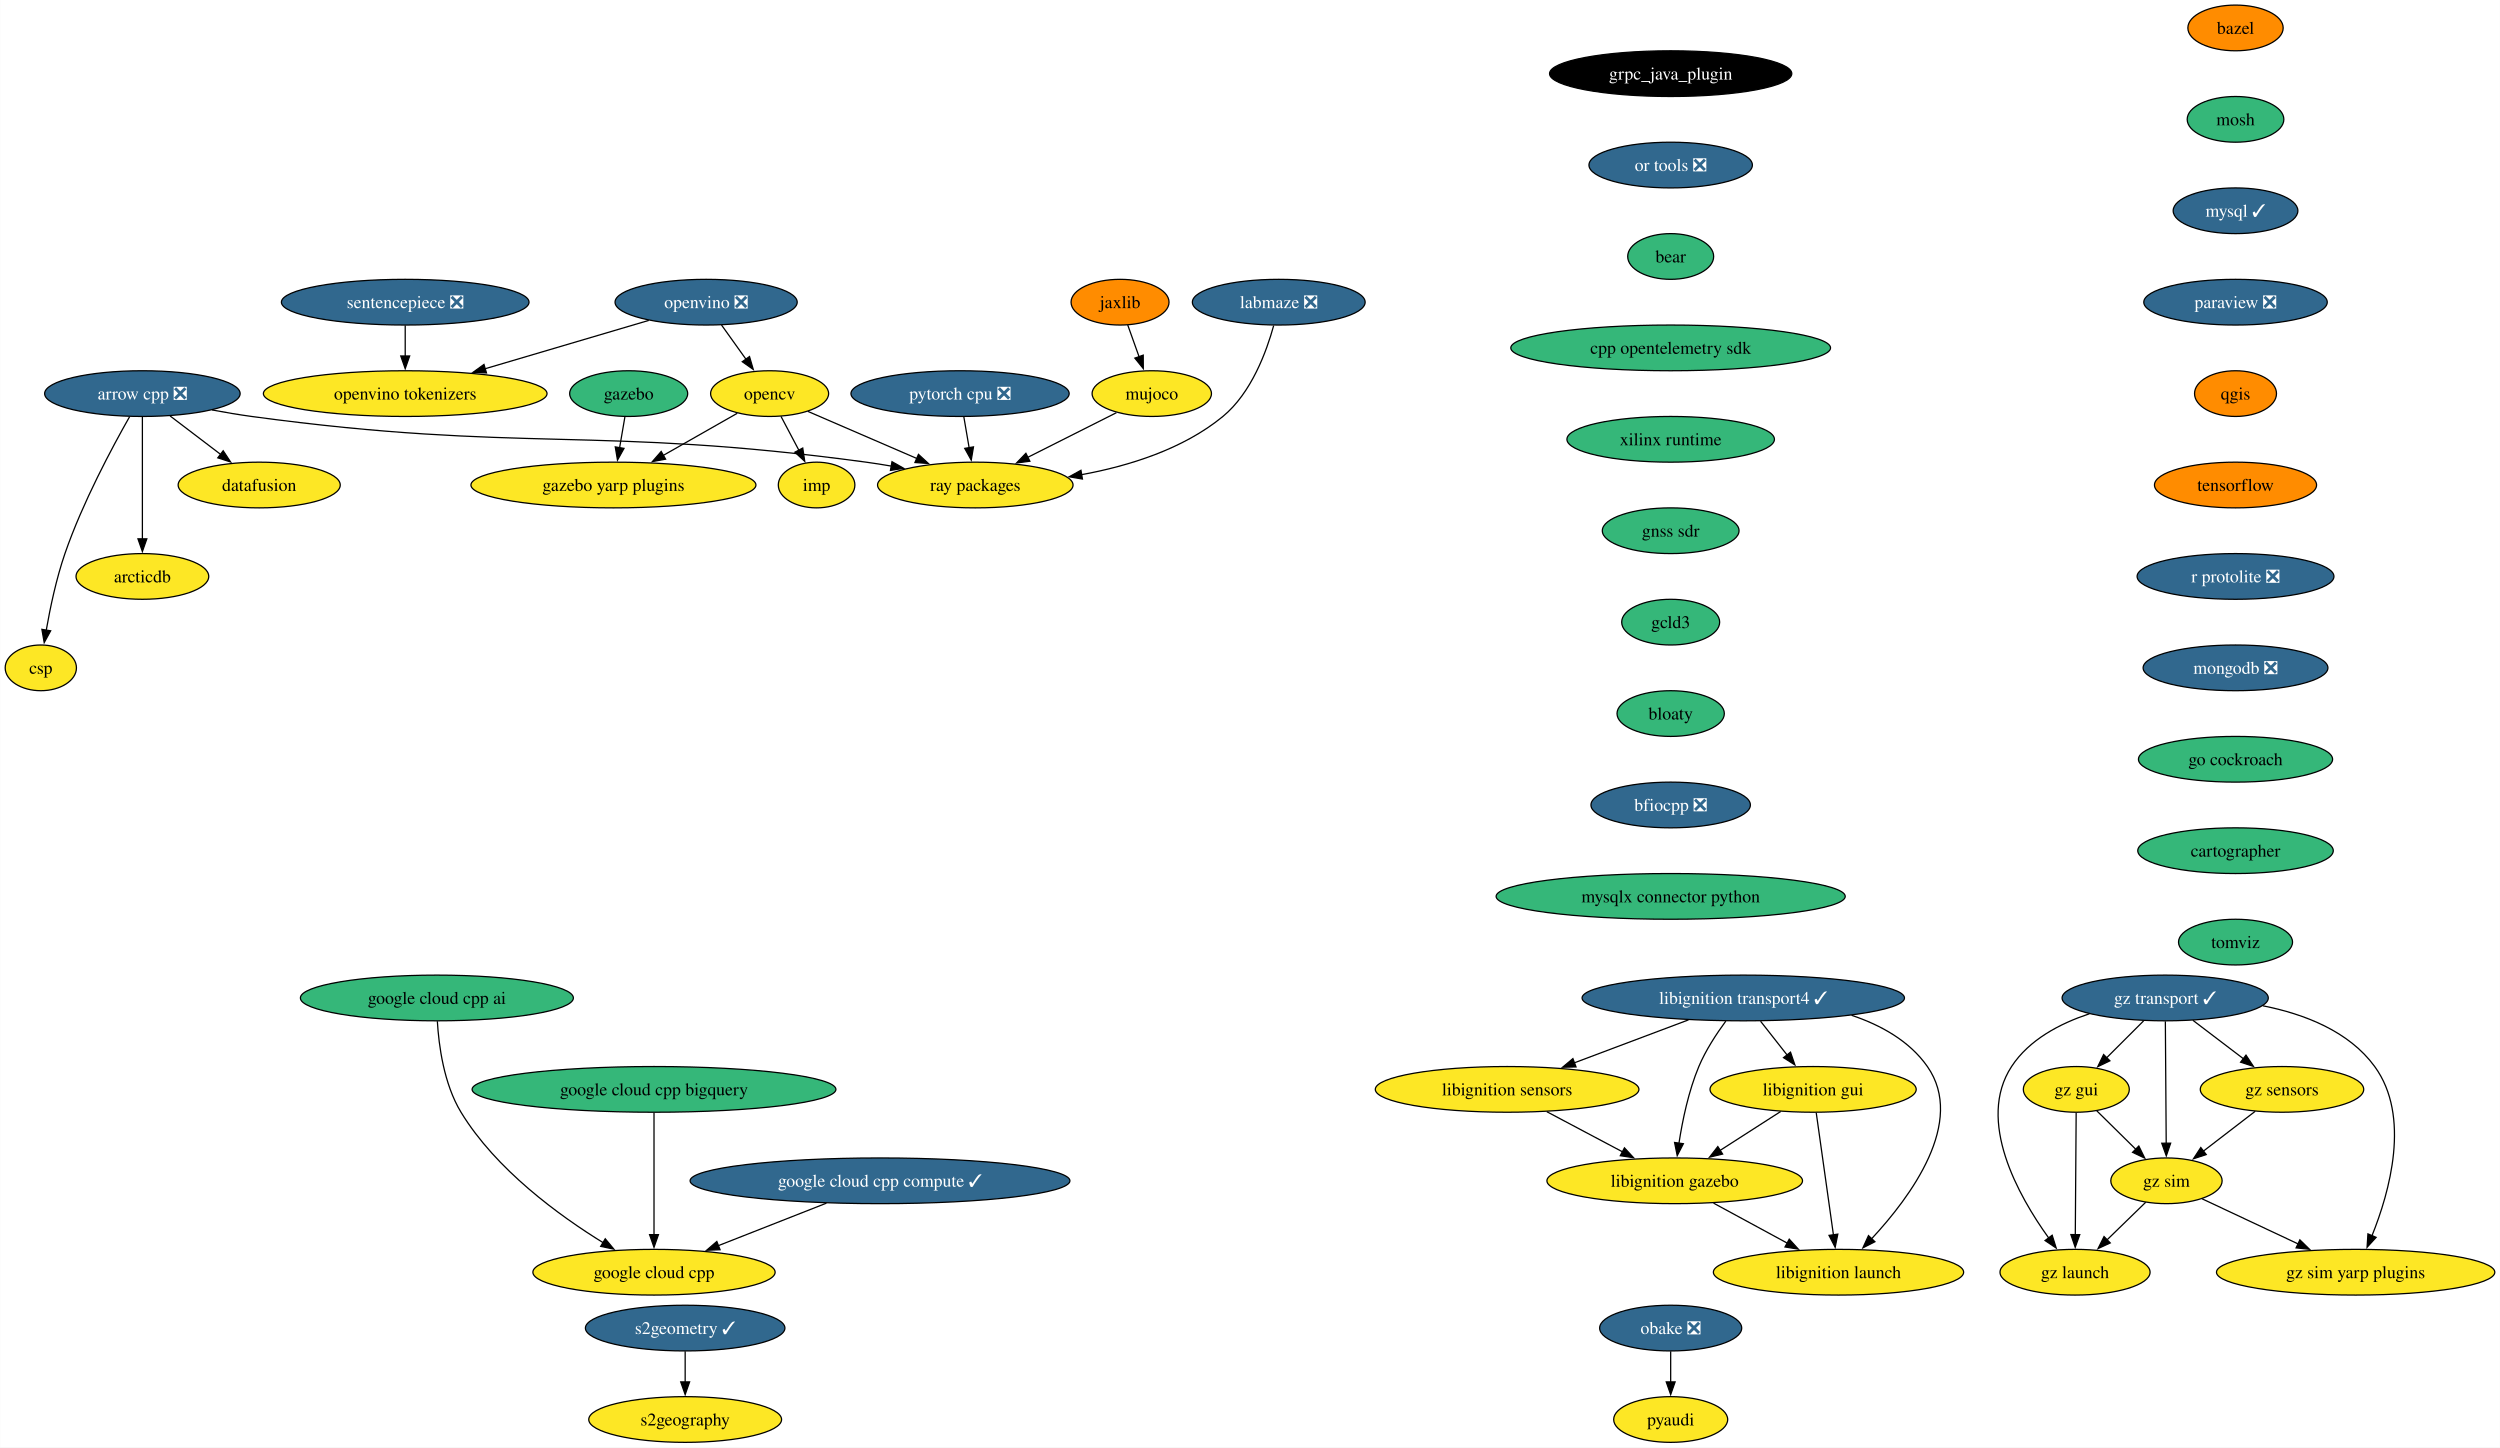
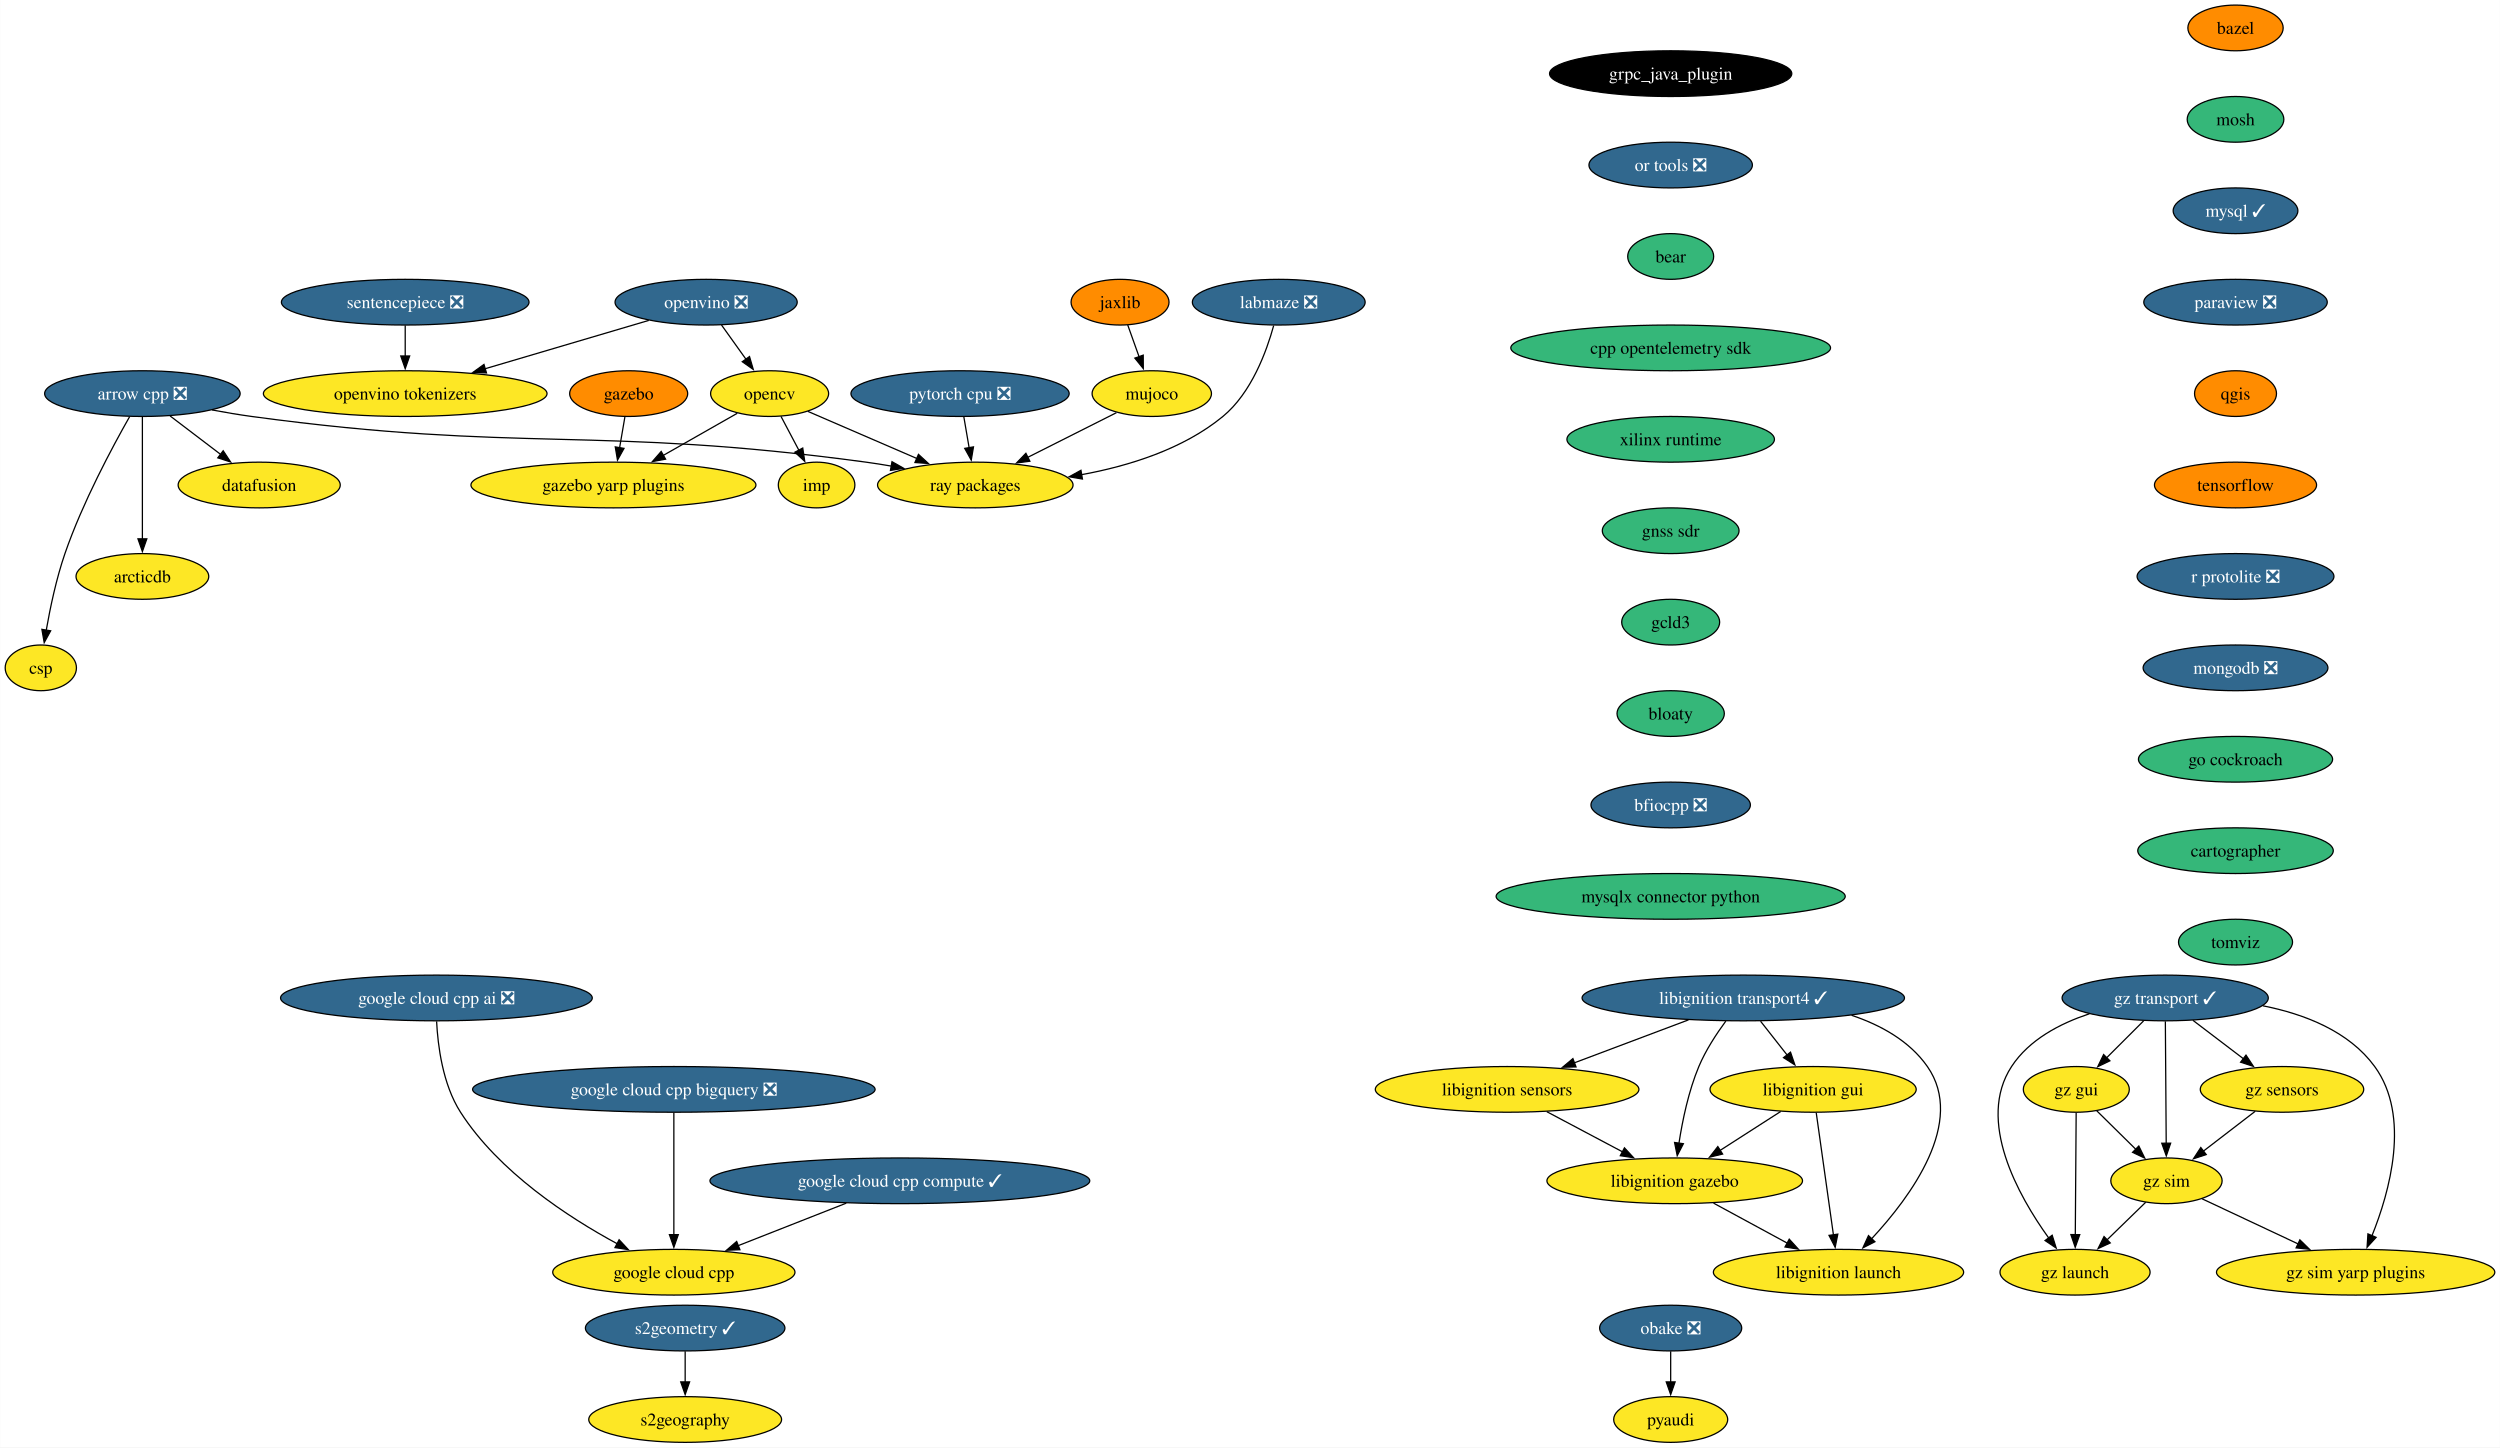
<svg xmlns="http://www.w3.org/2000/svg" xmlns:xlink="http://www.w3.org/1999/xlink" width="1969pt" height="1140pt" viewBox="0.00 0.00 1968.83 1140.00">
  <g id="graph0" class="graph" transform="scale(1 1) rotate(0) translate(4 1136)">
    <polygon fill="white" stroke="none" points="-4,4 -4,-1136 1964.83,-1136 1964.83,4 -4,4" />
    <g id="node1" class="node">
      <g id="a_node1">
        <a xlink:href="https://github.com/conda-forge/arrow-cpp-feedstock/pull/1548" xlink:title="arrow cpp ❎">
          <ellipse fill="#31688e" stroke="black" cx="108.06" cy="-826" rx="76.99" ry="18" />
          <text text-anchor="middle" x="108.06" y="-821.33" font-family="Times,serif" font-size="14.00" fill="white">arrow cpp ❎</text>
        </a>
      </g>
    </g>
    <g id="node2" class="node">
      <g id="a_node2">
        <a xlink:href="https://github.com/conda-forge/ray-packages-feedstock" xlink:title="ray packages">
          <ellipse fill="#fde725" stroke="black" cx="764.06" cy="-754" rx="76.99" ry="18" />
          <text text-anchor="middle" x="764.06" y="-749.33" font-family="Times,serif" font-size="14.00">ray packages</text>
        </a>
      </g>
    </g>
    <g id="edge1" class="edge">
      <path fill="none" stroke="black" d="M162.95,-813.12C173.25,-811.19 183.95,-809.37 194.06,-808 407.81,-779.03 464.31,-800.97 678.06,-772 684.53,-771.12 691.25,-770.06 697.95,-768.9" />
      <polygon fill="black" stroke="black" points="698.46,-772.37 707.68,-767.15 697.22,-765.48 698.46,-772.37" />
    </g>
    <g id="node3" class="node">
      <g id="a_node3">
        <a xlink:href="https://github.com/conda-forge/datafusion-feedstock" xlink:title="datafusion">
          <ellipse fill="#fde725" stroke="black" cx="200.06" cy="-754" rx="63.84" ry="18" />
          <text text-anchor="middle" x="200.06" y="-749.33" font-family="Times,serif" font-size="14.00">datafusion</text>
        </a>
      </g>
    </g>
    <g id="edge2" class="edge">
      <path fill="none" stroke="black" d="M129.86,-808.41C141.75,-799.37 156.65,-788.03 169.66,-778.13" />
      <polygon fill="black" stroke="black" points="171.69,-780.99 177.53,-772.14 167.45,-775.41 171.69,-780.99" />
    </g>
    <g id="node4" class="node">
      <g id="a_node4">
        <a xlink:href="https://github.com/conda-forge/arcticdb-feedstock" xlink:title="arcticdb">
          <ellipse fill="#fde725" stroke="black" cx="108.06" cy="-682" rx="52.26" ry="18" />
          <text text-anchor="middle" x="108.06" y="-677.33" font-family="Times,serif" font-size="14.00">arcticdb</text>
        </a>
      </g>
    </g>
    <g id="edge3" class="edge">
      <path fill="none" stroke="black" d="M108.06,-807.59C108.06,-783.61 108.06,-740.14 108.06,-711.42" />
      <polygon fill="black" stroke="black" points="111.56,-711.62 108.06,-701.62 104.56,-711.62 111.56,-711.62" />
    </g>
    <g id="node5" class="node">
      <g id="a_node5">
        <a xlink:href="https://github.com/conda-forge/csp-feedstock" xlink:title="csp">
          <ellipse fill="#fde725" stroke="black" cx="28.06" cy="-610" rx="28.06" ry="18" />
          <text text-anchor="middle" x="28.06" y="-605.33" font-family="Times,serif" font-size="14.00">csp</text>
        </a>
      </g>
    </g>
    <g id="edge4" class="edge">
      <path fill="none" stroke="black" d="M97.97,-807.78C84.55,-784.19 60.92,-740.18 47.06,-700 40.28,-680.34 35.45,-657.37 32.35,-639.69" />
      <polygon fill="black" stroke="black" points="35.82,-639.19 30.73,-629.89 28.91,-640.33 35.82,-639.19" />
    </g>
    <g id="node6" class="node">
      <g id="a_node6">
        <a xlink:href="https://github.com/conda-forge/bazel-feedstock" xlink:title="bazel">
          <ellipse fill="#ff8c00" stroke="black" cx="1756.61" cy="-1114" rx="37.53" ry="18" />
          <text text-anchor="middle" x="1756.61" y="-1109.33" font-family="Times,serif" font-size="14.00">bazel</text>
        </a>
      </g>
    </g>
    <g id="node7" class="node">
      <g id="a_node7">
        <a xlink:href="https://github.com/conda-forge/mosh-feedstock" xlink:title="mosh">
          <ellipse fill="#35b779" stroke="black" cx="1756.61" cy="-1042" rx="38.06" ry="18" />
          <text text-anchor="middle" x="1756.61" y="-1037.33" font-family="Times,serif" font-size="14.00">mosh</text>
        </a>
      </g>
    </g>
    <g id="node8" class="node">
      <g id="a_node8">
        <a xlink:href="https://github.com/conda-forge/mysql-feedstock/pull/103" xlink:title="mysql ✓">
          <ellipse fill="#31688e" stroke="black" cx="1756.61" cy="-970" rx="49.1" ry="18" />
          <text text-anchor="middle" x="1756.61" y="-965.33" font-family="Times,serif" font-size="14.00" fill="white">mysql ✓</text>
        </a>
      </g>
    </g>
    <g id="node9" class="node">
      <g id="a_node9">
        <a xlink:href="https://github.com/conda-forge/paraview-feedstock/pull/257" xlink:title="paraview ❎">
          <ellipse fill="#31688e" stroke="black" cx="1756.61" cy="-898" rx="72.25" ry="18" />
          <text text-anchor="middle" x="1756.61" y="-893.33" font-family="Times,serif" font-size="14.00" fill="white">paraview ❎</text>
        </a>
      </g>
    </g>
    <g id="node13" class="node">
      <g id="a_node13">
        <a xlink:href="https://github.com/conda-forge/qgis-feedstock" xlink:title="qgis">
          <ellipse fill="#ff8c00" stroke="black" cx="1756.61" cy="-826" rx="32.27" ry="18" />
          <text text-anchor="middle" x="1756.61" y="-821.33" font-family="Times,serif" font-size="14.00">qgis</text>
        </a>
      </g>
    </g>
    <g id="node10" class="node">
      <g id="a_node10">
        <a xlink:href="https://github.com/conda-forge/opencv-feedstock" xlink:title="opencv">
          <ellipse fill="#fde725" stroke="black" cx="602.06" cy="-826" rx="46.47" ry="18" />
          <text text-anchor="middle" x="602.06" y="-821.33" font-family="Times,serif" font-size="14.00">opencv</text>
        </a>
      </g>
    </g>
    <g id="edge8" class="edge">
      <path fill="none" stroke="black" d="M632.15,-812C656.33,-801.55 690.69,-786.7 718.27,-774.78" />
      <polygon fill="black" stroke="black" points="719.3,-778.15 727.09,-770.97 716.52,-771.73 719.3,-778.15" />
    </g>
    <g id="node11" class="node">
      <g id="a_node11">
        <a xlink:href="https://github.com/conda-forge/imp-feedstock" xlink:title="imp">
          <ellipse fill="#fde725" stroke="black" cx="639.06" cy="-754" rx="30.16" ry="18" />
          <text text-anchor="middle" x="639.06" y="-749.33" font-family="Times,serif" font-size="14.00">imp</text>
        </a>
      </g>
    </g>
    <g id="edge9" class="edge">
      <path fill="none" stroke="black" d="M611.02,-808.05C615.26,-800.03 620.42,-790.26 625.16,-781.3" />
      <polygon fill="black" stroke="black" points="628.15,-783.12 629.73,-772.65 621.97,-779.85 628.15,-783.12" />
    </g>
    <g id="node12" class="node">
      <g id="a_node12">
        <a xlink:href="https://github.com/conda-forge/gazebo-yarp-plugins-feedstock" xlink:title="gazebo yarp plugins">
          <ellipse fill="#fde725" stroke="black" cx="479.06" cy="-754" rx="112.24" ry="18" />
          <text text-anchor="middle" x="479.06" y="-749.33" font-family="Times,serif" font-size="14.00">gazebo yarp plugins</text>
        </a>
      </g>
    </g>
    <g id="edge10" class="edge">
      <path fill="none" stroke="black" d="M576.57,-810.5C559.75,-800.92 537.38,-788.19 518.31,-777.34" />
      <polygon fill="black" stroke="black" points="520.14,-774.35 509.72,-772.45 516.68,-780.44 520.14,-774.35" />
    </g>
    <g id="node14" class="node">
      <g id="a_node14">
        <a xlink:href="https://github.com/conda-forge/tensorflow-feedstock" xlink:title="tensorflow">
          <ellipse fill="#ff8c00" stroke="black" cx="1756.61" cy="-754" rx="63.84" ry="18" />
          <text text-anchor="middle" x="1756.61" y="-749.33" font-family="Times,serif" font-size="14.00">tensorflow</text>
        </a>
      </g>
    </g>
    <g id="node16" class="node">
      <g id="a_node16">
        <a xlink:href="https://github.com/conda-forge/r-protolite-feedstock/pull/42" xlink:title="r protolite ❎">
          <ellipse fill="#31688e" stroke="black" cx="1756.61" cy="-682" rx="77.52" ry="18" />
          <text text-anchor="middle" x="1756.61" y="-677.33" font-family="Times,serif" font-size="14.00" fill="white">r protolite ❎</text>
        </a>
      </g>
    </g>
    <g id="node15" class="node">
      <g id="a_node15">
        <a xlink:href="https://github.com/conda-forge/pyaudi-feedstock" xlink:title="pyaudi">
          <ellipse fill="#fde725" stroke="black" cx="1311.74" cy="-18" rx="44.9" ry="18" />
          <text text-anchor="middle" x="1311.74" y="-13.32" font-family="Times,serif" font-size="14.00">pyaudi</text>
        </a>
      </g>
    </g>
    <g id="node17" class="node">
      <g id="a_node17">
        <a xlink:href="https://github.com/conda-forge/mongodb-feedstock/pull/97" xlink:title="mongodb ❎">
          <ellipse fill="#31688e" stroke="black" cx="1756.61" cy="-610" rx="72.78" ry="18" />
          <text text-anchor="middle" x="1756.61" y="-605.33" font-family="Times,serif" font-size="14.00" fill="white">mongodb ❎</text>
        </a>
      </g>
    </g>
    <g id="node19" class="node">
      <g id="a_node19">
        <a xlink:href="https://github.com/conda-forge/go-cockroach-feedstock" xlink:title="go cockroach">
          <ellipse fill="#35b779" stroke="black" cx="1756.61" cy="-538" rx="76.46" ry="18" />
          <text text-anchor="middle" x="1756.61" y="-533.33" font-family="Times,serif" font-size="14.00">go cockroach</text>
        </a>
      </g>
    </g>
    <g id="node18" class="node">
      <g id="a_node18">
        <a xlink:href="https://github.com/conda-forge/pytorch-cpu-feedstock/pull/265" xlink:title="pytorch cpu ❎">
          <ellipse fill="#31688e" stroke="black" cx="752.06" cy="-826" rx="85.93" ry="18" />
          <text text-anchor="middle" x="752.06" y="-821.33" font-family="Times,serif" font-size="14.00" fill="white">pytorch cpu ❎</text>
        </a>
      </g>
    </g>
    <g id="edge15" class="edge">
      <path fill="none" stroke="black" d="M755.03,-807.7C756.29,-800.32 757.8,-791.52 759.22,-783.25" />
      <polygon fill="black" stroke="black" points="762.63,-784.04 760.87,-773.6 755.73,-782.86 762.63,-784.04" />
    </g>
    <g id="node30" class="node">
      <g id="a_node30">
        <a xlink:href="https://github.com/conda-forge/cartographer-feedstock" xlink:title="cartographer">
          <ellipse fill="#35b779" stroke="black" cx="1756.61" cy="-466" rx="76.99" ry="18" />
          <text text-anchor="middle" x="1756.61" y="-461.32" font-family="Times,serif" font-size="14.00">cartographer</text>
        </a>
      </g>
    </g>
    <g id="node20" class="node">
      <g id="a_node20">
        <a xlink:href="https://github.com/conda-forge/jaxlib-feedstock" xlink:title="jaxlib">
          <ellipse fill="#ff8c00" stroke="black" cx="878.06" cy="-898" rx="38.58" ry="18" />
          <text text-anchor="middle" x="878.06" y="-893.33" font-family="Times,serif" font-size="14.00">jaxlib</text>
        </a>
      </g>
    </g>
    <g id="node21" class="node">
      <g id="a_node21">
        <a xlink:href="https://github.com/conda-forge/mujoco-feedstock" xlink:title="mujoco">
          <ellipse fill="#fde725" stroke="black" cx="903.06" cy="-826" rx="47" ry="18" />
          <text text-anchor="middle" x="903.06" y="-821.33" font-family="Times,serif" font-size="14.00">mujoco</text>
        </a>
      </g>
    </g>
    <g id="edge17" class="edge">
      <path fill="none" stroke="black" d="M884.11,-880.05C886.8,-872.52 890.05,-863.44 893.08,-854.94" />
      <polygon fill="black" stroke="black" points="896.31,-856.3 896.38,-845.7 889.72,-853.94 896.31,-856.3" />
    </g>
    <g id="edge18" class="edge">
      <path fill="none" stroke="black" d="M875.26,-811C855.2,-800.9 827.78,-787.09 805.19,-775.71" />
      <polygon fill="black" stroke="black" points="807.05,-772.73 796.55,-771.36 803.91,-778.99 807.05,-772.73" />
    </g>
    <g id="node22" class="node">
      <g id="a_node22">
        <a xlink:href="https://github.com/conda-forge/obake-feedstock/pull/49" xlink:title="obake ❎">
          <ellipse fill="#31688e" stroke="black" cx="1311.74" cy="-90" rx="55.94" ry="18" />
          <text text-anchor="middle" x="1311.74" y="-85.33" font-family="Times,serif" font-size="14.00" fill="white">obake ❎</text>
        </a>
      </g>
    </g>
    <g id="edge19" class="edge">
      <path fill="none" stroke="black" d="M1311.74,-71.7C1311.74,-64.41 1311.74,-55.73 1311.74,-47.54" />
      <polygon fill="black" stroke="black" points="1315.24,-47.62 1311.74,-37.62 1308.24,-47.62 1315.24,-47.62" />
    </g>
    <g id="node23" class="node">
      <g id="a_node23">
        <a xlink:href="https://github.com/conda-forge/libignition-transport4-feedstock/pull/100" xlink:title="libignition transport4 ✓">
          <ellipse fill="#31688e" stroke="black" cx="1368.92" cy="-350" rx="126.97" ry="18" />
          <text text-anchor="middle" x="1368.92" y="-345.32" font-family="Times,serif" font-size="14.00" fill="white">libignition transport4 ✓</text>
        </a>
      </g>
    </g>
    <g id="node24" class="node">
      <g id="a_node24">
        <a xlink:href="https://github.com/conda-forge/libignition-sensors-feedstock" xlink:title="libignition sensors">
          <ellipse fill="#fde725" stroke="black" cx="1182.92" cy="-278" rx="103.82" ry="18" />
          <text text-anchor="middle" x="1182.92" y="-273.32" font-family="Times,serif" font-size="14.00">libignition sensors</text>
        </a>
      </g>
    </g>
    <g id="edge20" class="edge">
      <path fill="none" stroke="black" d="M1325.78,-332.76C1298.95,-322.67 1264.25,-309.61 1235.77,-298.89" />
      <polygon fill="black" stroke="black" points="1237.2,-295.69 1226.6,-295.44 1234.73,-302.24 1237.2,-295.69" />
    </g>
    <g id="node25" class="node">
      <g id="a_node25">
        <a xlink:href="https://github.com/conda-forge/libignition-gui-feedstock" xlink:title="libignition gui">
          <ellipse fill="#fde725" stroke="black" cx="1423.92" cy="-278" rx="81.2" ry="18" />
          <text text-anchor="middle" x="1423.92" y="-273.32" font-family="Times,serif" font-size="14.00">libignition gui</text>
        </a>
      </g>
    </g>
    <g id="edge21" class="edge">
      <path fill="none" stroke="black" d="M1382.52,-331.7C1388.85,-323.64 1396.51,-313.89 1403.51,-304.98" />
      <polygon fill="black" stroke="black" points="1406.12,-307.32 1409.55,-297.29 1400.62,-303 1406.12,-307.32" />
    </g>
    <g id="node26" class="node">
      <g id="a_node26">
        <a xlink:href="https://github.com/conda-forge/libignition-gazebo-feedstock" xlink:title="libignition gazebo">
          <ellipse fill="#fde725" stroke="black" cx="1314.92" cy="-206" rx="100.66" ry="18" />
          <text text-anchor="middle" x="1314.92" y="-201.33" font-family="Times,serif" font-size="14.00">libignition gazebo</text>
        </a>
      </g>
    </g>
    <g id="edge22" class="edge">
      <path fill="none" stroke="black" d="M1355.17,-331.79C1347.86,-321.85 1339.29,-308.81 1333.92,-296 1325.83,-276.7 1321.03,-253.55 1318.28,-235.7" />
      <polygon fill="black" stroke="black" points="1321.74,-235.22 1316.89,-225.8 1314.81,-236.19 1321.74,-235.22" />
    </g>
    <g id="node27" class="node">
      <g id="a_node27">
        <a xlink:href="https://github.com/conda-forge/libignition-launch-feedstock" xlink:title="libignition launch">
          <ellipse fill="#fde725" stroke="black" cx="1443.92" cy="-134" rx="98.56" ry="18" />
          <text text-anchor="middle" x="1443.92" y="-129.32" font-family="Times,serif" font-size="14.00">libignition launch</text>
        </a>
      </g>
    </g>
    <g id="edge23" class="edge">
      <path fill="none" stroke="black" d="M1454.19,-336.37C1477.34,-328.6 1499.87,-316.1 1513.92,-296 1544.38,-252.43 1500.85,-193.5 1470,-160.36" />
      <polygon fill="black" stroke="black" points="1472.6,-158.01 1463.15,-153.21 1467.54,-162.85 1472.6,-158.01" />
    </g>
    <g id="edge24" class="edge">
      <path fill="none" stroke="black" d="M1214.21,-260.41C1232.04,-250.95 1254.61,-238.99 1273.86,-228.78" />
      <polygon fill="black" stroke="black" points="1275.33,-231.96 1282.53,-224.18 1272.05,-225.77 1275.33,-231.96" />
    </g>
    <g id="edge25" class="edge">
      <path fill="none" stroke="black" d="M1398.37,-260.59C1384.09,-251.42 1366.08,-239.85 1350.45,-229.81" />
      <polygon fill="black" stroke="black" points="1352.65,-227.07 1342.35,-224.61 1348.87,-232.96 1352.65,-227.07" />
    </g>
    <g id="edge26" class="edge">
      <path fill="none" stroke="black" d="M1426.38,-259.59C1429.75,-235.61 1435.87,-192.14 1439.92,-163.42" />
      <polygon fill="black" stroke="black" points="1443.37,-164 1441.3,-153.61 1436.44,-163.02 1443.37,-164" />
    </g>
    <g id="edge27" class="edge">
      <path fill="none" stroke="black" d="M1345.49,-188.41C1362.84,-179 1384.77,-167.1 1403.53,-156.92" />
      <polygon fill="black" stroke="black" points="1405.12,-160.04 1412.24,-152.19 1401.78,-153.89 1405.12,-160.04" />
    </g>
    <g id="node28" class="node">
      <g id="a_node28">
        <a xlink:href="https://github.com/conda-forge/gazebo-feedstock" xlink:title="gazebo">
-           <ellipse fill="#35b779" stroke="black" cx="491.06" cy="-826" rx="46.47" ry="18" />
+           <ellipse fill="#ff8c00" stroke="black" cx="491.06" cy="-826" rx="46.47" ry="18" />
          <text text-anchor="middle" x="491.06" y="-821.33" font-family="Times,serif" font-size="14.00">gazebo</text>
        </a>
      </g>
    </g>
    <g id="edge28" class="edge">
      <path fill="none" stroke="black" d="M488.09,-807.7C486.83,-800.32 485.32,-791.52 483.9,-783.25" />
      <polygon fill="black" stroke="black" points="487.39,-782.86 482.25,-773.6 480.49,-784.04 487.39,-782.86" />
    </g>
    <g id="node29" class="node">
      <g id="a_node29">
        <a xlink:href="https://github.com/conda-forge/google-cloud-cpp-feedstock" xlink:title="google cloud cpp">
-           <ellipse fill="#fde725" stroke="black" cx="511.01" cy="-134" rx="95.4" ry="18" />
-           <text text-anchor="middle" x="511.01" y="-129.32" font-family="Times,serif" font-size="14.00">google cloud cpp</text>
+           <ellipse fill="#fde725" stroke="black" cx="526.64" cy="-134" rx="95.4" ry="18" />
+           <text text-anchor="middle" x="526.64" y="-129.32" font-family="Times,serif" font-size="14.00">google cloud cpp</text>
        </a>
      </g>
    </g>
    <g id="node31" class="node">
      <g id="a_node31">
        <a xlink:href="https://github.com/conda-forge/tomviz-feedstock" xlink:title="tomviz">
          <ellipse fill="#35b779" stroke="black" cx="1756.61" cy="-394" rx="44.9" ry="18" />
          <text text-anchor="middle" x="1756.61" y="-389.32" font-family="Times,serif" font-size="14.00">tomviz</text>
        </a>
      </g>
    </g>
    <g id="node32" class="node">
      <g id="a_node32">
        <a xlink:href="https://github.com/conda-forge/sentencepiece-feedstock/pull/55" xlink:title="sentencepiece ❎">
          <ellipse fill="#31688e" stroke="black" cx="315.06" cy="-898" rx="97.51" ry="18" />
          <text text-anchor="middle" x="315.06" y="-893.33" font-family="Times,serif" font-size="14.00" fill="white">sentencepiece ❎</text>
        </a>
      </g>
    </g>
    <g id="node33" class="node">
      <g id="a_node33">
        <a xlink:href="https://github.com/conda-forge/openvino-tokenizers-feedstock" xlink:title="openvino tokenizers">
          <ellipse fill="#fde725" stroke="black" cx="315.06" cy="-826" rx="111.71" ry="18" />
          <text text-anchor="middle" x="315.06" y="-821.33" font-family="Times,serif" font-size="14.00">openvino tokenizers</text>
        </a>
      </g>
    </g>
    <g id="edge31" class="edge">
      <path fill="none" stroke="black" d="M315.06,-879.7C315.06,-872.41 315.06,-863.73 315.06,-855.54" />
      <polygon fill="black" stroke="black" points="318.56,-855.62 315.06,-845.62 311.56,-855.62 318.56,-855.62" />
    </g>
    <g id="node34" class="node">
      <g id="a_node34">
        <a xlink:href="https://github.com/conda-forge/s2geometry-feedstock/pull/21" xlink:title="s2geometry ✓">
          <ellipse fill="#31688e" stroke="black" cx="535.55" cy="-90" rx="78.57" ry="18" />
          <text text-anchor="middle" x="535.55" y="-85.33" font-family="Times,serif" font-size="14.00" fill="white">s2geometry ✓</text>
        </a>
      </g>
    </g>
    <g id="node35" class="node">
      <g id="a_node35">
        <a xlink:href="https://github.com/conda-forge/s2geography-feedstock" xlink:title="s2geography">
          <ellipse fill="#fde725" stroke="black" cx="535.55" cy="-18" rx="75.94" ry="18" />
          <text text-anchor="middle" x="535.55" y="-13.32" font-family="Times,serif" font-size="14.00">s2geography</text>
        </a>
      </g>
    </g>
    <g id="edge32" class="edge">
      <path fill="none" stroke="black" d="M535.55,-71.7C535.55,-64.41 535.55,-55.73 535.55,-47.54" />
      <polygon fill="black" stroke="black" points="539.05,-47.62 535.55,-37.62 532.05,-47.62 539.05,-47.62" />
    </g>
    <g id="node36" class="node">
      <g id="a_node36">
        <a xlink:href="https://github.com/conda-forge/grpc_java_plugin-feedstock" xlink:title="grpc_java_plugin">
          <ellipse fill="#000000" stroke="black" cx="1311.74" cy="-1078" rx="95.4" ry="18" />
          <text text-anchor="middle" x="1311.74" y="-1073.33" font-family="Times,serif" font-size="14.00" fill="white">grpc_java_plugin</text>
        </a>
      </g>
    </g>
    <g id="node37" class="node">
      <g id="a_node37">
        <a xlink:href="https://github.com/conda-forge/or-tools-feedstock/pull/62" xlink:title="or tools ❎">
          <ellipse fill="#31688e" stroke="black" cx="1311.74" cy="-1006" rx="64.36" ry="18" />
          <text text-anchor="middle" x="1311.74" y="-1001.33" font-family="Times,serif" font-size="14.00" fill="white">or tools ❎</text>
        </a>
      </g>
    </g>
    <g id="node38" class="node">
      <g id="a_node38">
        <a xlink:href="https://github.com/conda-forge/bear-feedstock" xlink:title="bear">
          <ellipse fill="#35b779" stroke="black" cx="1311.74" cy="-934" rx="33.85" ry="18" />
          <text text-anchor="middle" x="1311.74" y="-929.33" font-family="Times,serif" font-size="14.00">bear</text>
        </a>
      </g>
    </g>
    <g id="node39" class="node">
      <g id="a_node39">
        <a xlink:href="https://github.com/conda-forge/cpp-opentelemetry-sdk-feedstock" xlink:title="cpp opentelemetry sdk">
          <ellipse fill="#35b779" stroke="black" cx="1311.74" cy="-862" rx="125.92" ry="18" />
          <text text-anchor="middle" x="1311.74" y="-857.33" font-family="Times,serif" font-size="14.00">cpp opentelemetry sdk</text>
        </a>
      </g>
    </g>
    <g id="node40" class="node">
      <g id="a_node40">
        <a xlink:href="https://github.com/conda-forge/xilinx-runtime-feedstock" xlink:title="xilinx runtime">
          <ellipse fill="#35b779" stroke="black" cx="1311.74" cy="-790" rx="81.72" ry="18" />
          <text text-anchor="middle" x="1311.74" y="-785.33" font-family="Times,serif" font-size="14.00">xilinx runtime</text>
        </a>
      </g>
    </g>
    <g id="node41" class="node">
      <g id="a_node41">
        <a xlink:href="https://github.com/conda-forge/gnss-sdr-feedstock" xlink:title="gnss sdr">
          <ellipse fill="#35b779" stroke="black" cx="1311.74" cy="-718" rx="53.84" ry="18" />
          <text text-anchor="middle" x="1311.74" y="-713.33" font-family="Times,serif" font-size="14.00">gnss sdr</text>
        </a>
      </g>
    </g>
    <g id="node50" class="node">
      <g id="a_node50">
        <a xlink:href="https://github.com/conda-forge/gcld3-feedstock" xlink:title="gcld3">
          <ellipse fill="#35b779" stroke="black" cx="1311.74" cy="-646" rx="38.58" ry="18" />
          <text text-anchor="middle" x="1311.74" y="-641.33" font-family="Times,serif" font-size="14.00">gcld3</text>
        </a>
      </g>
    </g>
    <g id="node42" class="node">
      <g id="a_node42">
        <a xlink:href="https://github.com/conda-forge/gz-transport-feedstock/pull/42" xlink:title="gz transport ✓">
          <ellipse fill="#31688e" stroke="black" cx="1701.22" cy="-350" rx="81.2" ry="18" />
          <text text-anchor="middle" x="1701.22" y="-345.32" font-family="Times,serif" font-size="14.00" fill="white">gz transport ✓</text>
        </a>
      </g>
    </g>
    <g id="node43" class="node">
      <g id="a_node43">
        <a xlink:href="https://github.com/conda-forge/gz-gui-feedstock" xlink:title="gz gui">
          <ellipse fill="#fde725" stroke="black" cx="1631.22" cy="-278" rx="41.74" ry="18" />
          <text text-anchor="middle" x="1631.22" y="-273.32" font-family="Times,serif" font-size="14.00">gz gui</text>
        </a>
      </g>
    </g>
    <g id="edge38" class="edge">
      <path fill="none" stroke="black" d="M1684.28,-332.05C1675.52,-323.29 1664.67,-312.45 1655.08,-302.86" />
      <polygon fill="black" stroke="black" points="1657.67,-300.5 1648.12,-295.9 1652.72,-305.45 1657.67,-300.5" />
    </g>
    <g id="node44" class="node">
      <g id="a_node44">
        <a xlink:href="https://github.com/conda-forge/gz-sensors-feedstock" xlink:title="gz sensors">
          <ellipse fill="#fde725" stroke="black" cx="1793.22" cy="-278" rx="64.36" ry="18" />
          <text text-anchor="middle" x="1793.22" y="-273.32" font-family="Times,serif" font-size="14.00">gz sensors</text>
        </a>
      </g>
    </g>
    <g id="edge39" class="edge">
      <path fill="none" stroke="black" d="M1723.03,-332.41C1734.91,-323.37 1749.81,-312.03 1762.83,-302.13" />
      <polygon fill="black" stroke="black" points="1764.85,-304.99 1770.69,-296.14 1760.61,-299.41 1764.85,-304.99" />
    </g>
    <g id="node45" class="node">
      <g id="a_node45">
        <a xlink:href="https://github.com/conda-forge/gz-sim-feedstock" xlink:title="gz sim">
          <ellipse fill="#fde725" stroke="black" cx="1702.22" cy="-206" rx="43.84" ry="18" />
          <text text-anchor="middle" x="1702.22" y="-201.33" font-family="Times,serif" font-size="14.00">gz sim</text>
        </a>
      </g>
    </g>
    <g id="edge40" class="edge">
      <path fill="none" stroke="black" d="M1701.35,-331.59C1701.52,-307.61 1701.82,-264.14 1702.02,-235.42" />
      <polygon fill="black" stroke="black" points="1705.52,-235.65 1702.09,-225.62 1698.52,-235.6 1705.52,-235.65" />
    </g>
    <g id="node46" class="node">
      <g id="a_node46">
        <a xlink:href="https://github.com/conda-forge/gz-launch-feedstock" xlink:title="gz launch">
          <ellipse fill="#fde725" stroke="black" cx="1630.22" cy="-134" rx="59.1" ry="18" />
          <text text-anchor="middle" x="1630.22" y="-129.32" font-family="Times,serif" font-size="14.00">gz launch</text>
        </a>
      </g>
    </g>
    <g id="edge41" class="edge">
      <path fill="none" stroke="black" d="M1641.52,-337.55C1618.31,-329.87 1594.03,-317.12 1580.22,-296 1552.38,-253.41 1585.41,-194.42 1609.48,-160.95" />
      <polygon fill="black" stroke="black" points="1612.21,-163.14 1615.37,-153.03 1606.59,-158.96 1612.21,-163.14" />
    </g>
    <g id="node47" class="node">
      <g id="a_node47">
        <a xlink:href="https://github.com/conda-forge/gz-sim-yarp-plugins-feedstock" xlink:title="gz sim yarp plugins">
          <ellipse fill="#fde725" stroke="black" cx="1851.22" cy="-134" rx="109.61" ry="18" />
          <text text-anchor="middle" x="1851.22" y="-129.32" font-family="Times,serif" font-size="14.00">gz sim yarp plugins</text>
        </a>
      </g>
    </g>
    <g id="edge42" class="edge">
      <path fill="none" stroke="black" d="M1778.13,-343.84C1810.78,-337.37 1845.93,-323.84 1866.22,-296 1894.8,-256.8 1877.97,-197.17 1864,-162.54" />
      <polygon fill="black" stroke="black" points="1867.35,-161.47 1860.22,-153.63 1860.91,-164.2 1867.35,-161.47" />
    </g>
    <g id="edge43" class="edge">
      <path fill="none" stroke="black" d="M1647.34,-261.12C1656.41,-252.17 1667.93,-240.81 1678.07,-230.81" />
      <polygon fill="black" stroke="black" points="1680.44,-233.4 1685.1,-223.88 1675.52,-228.41 1680.44,-233.4" />
    </g>
    <g id="edge44" class="edge">
      <path fill="none" stroke="black" d="M1631.1,-259.59C1630.93,-235.61 1630.63,-192.14 1630.42,-163.42" />
      <polygon fill="black" stroke="black" points="1633.93,-163.6 1630.36,-153.62 1626.93,-163.65 1633.93,-163.6" />
    </g>
    <g id="edge45" class="edge">
      <path fill="none" stroke="black" d="M1772.12,-260.76C1759.92,-251.38 1744.39,-239.44 1731.08,-229.2" />
      <polygon fill="black" stroke="black" points="1733.54,-226.67 1723.48,-223.35 1729.27,-232.22 1733.54,-226.67" />
    </g>
    <g id="edge46" class="edge">
      <path fill="none" stroke="black" d="M1685.89,-189.12C1676.88,-180.36 1665.49,-169.29 1655.37,-159.45" />
      <polygon fill="black" stroke="black" points="1657.94,-157.07 1648.33,-152.61 1653.06,-162.09 1657.94,-157.07" />
    </g>
    <g id="edge47" class="edge">
      <path fill="none" stroke="black" d="M1730.25,-191.83C1751.57,-181.82 1781.34,-167.83 1806.01,-156.24" />
      <polygon fill="black" stroke="black" points="1807.3,-159.5 1814.86,-152.08 1804.32,-153.17 1807.3,-159.5" />
    </g>
    <g id="node48" class="node">
      <g id="a_node48">
        <a xlink:href="https://github.com/conda-forge/labmaze-feedstock/pull/14" xlink:title="labmaze ❎">
          <ellipse fill="#31688e" stroke="black" cx="1003.06" cy="-898" rx="68.04" ry="18" />
          <text text-anchor="middle" x="1003.06" y="-893.33" font-family="Times,serif" font-size="14.00" fill="white">labmaze ❎</text>
        </a>
      </g>
    </g>
    <g id="edge48" class="edge">
      <path fill="none" stroke="black" d="M999.06,-879.56C993.52,-859.37 981.55,-826.51 959.06,-808 927.75,-782.23 884.95,-768.93 847.43,-762.09" />
      <polygon fill="black" stroke="black" points="848.43,-758.71 837.99,-760.5 847.27,-765.61 848.43,-758.71" />
    </g>
    <g id="node49" class="node">
      <g id="a_node49">
        <a xlink:href="https://github.com/conda-forge/openvino-feedstock/pull/106" xlink:title="openvino ❎">
          <ellipse fill="#31688e" stroke="black" cx="552.06" cy="-898" rx="71.73" ry="18" />
          <text text-anchor="middle" x="552.06" y="-893.33" font-family="Times,serif" font-size="14.00" fill="white">openvino ❎</text>
        </a>
      </g>
    </g>
    <g id="edge49" class="edge">
      <path fill="none" stroke="black" d="M564.16,-880.05C569.94,-871.97 576.97,-862.12 583.41,-853.11" />
      <polygon fill="black" stroke="black" points="586.22,-855.19 589.19,-845.02 580.53,-851.12 586.22,-855.19" />
    </g>
    <g id="edge50" class="edge">
      <path fill="none" stroke="black" d="M506.92,-883.67C470.39,-872.88 418.51,-857.55 377.9,-845.56" />
      <polygon fill="black" stroke="black" points="379.07,-842.26 368.49,-842.78 377.09,-848.97 379.07,-842.26" />
    </g>
    <g id="node51" class="node">
      <g id="a_node51">
        <a xlink:href="https://github.com/conda-forge/bloaty-feedstock" xlink:title="bloaty">
          <ellipse fill="#35b779" stroke="black" cx="1311.74" cy="-574" rx="42.26" ry="18" />
          <text text-anchor="middle" x="1311.74" y="-569.33" font-family="Times,serif" font-size="14.00">bloaty</text>
        </a>
      </g>
    </g>
    <g id="node52" class="node">
      <g id="a_node52">
        <a xlink:href="https://github.com/conda-forge/bfiocpp-feedstock/pull/9" xlink:title="bfiocpp ❎">
          <ellipse fill="#31688e" stroke="black" cx="1311.74" cy="-502" rx="62.78" ry="18" />
          <text text-anchor="middle" x="1311.74" y="-497.32" font-family="Times,serif" font-size="14.00" fill="white">bfiocpp ❎</text>
        </a>
      </g>
    </g>
    <g id="node56" class="node">
      <g id="a_node56">
        <a xlink:href="https://github.com/conda-forge/mysqlx-connector-python-feedstock" xlink:title="mysqlx connector python">
          <ellipse fill="#35b779" stroke="black" cx="1311.74" cy="-430" rx="137.49" ry="18" />
          <text text-anchor="middle" x="1311.74" y="-425.32" font-family="Times,serif" font-size="14.00">mysqlx connector python</text>
        </a>
      </g>
    </g>
    <g id="node53" class="node">
      <g id="a_node53">
        <a xlink:href="https://github.com/conda-forge/google-cloud-cpp-compute-feedstock/pull/23" xlink:title="google cloud cpp compute ✓">
-           <ellipse fill="#31688e" stroke="black" cx="689.01" cy="-206" rx="149.59" ry="18" />
-           <text text-anchor="middle" x="689.01" y="-201.33" font-family="Times,serif" font-size="14.00" fill="white">google cloud cpp compute ✓</text>
+           <ellipse fill="#31688e" stroke="black" cx="704.64" cy="-206" rx="149.59" ry="18" />
+           <text text-anchor="middle" x="704.64" y="-201.33" font-family="Times,serif" font-size="14.00" fill="white">google cloud cpp compute ✓</text>
        </a>
      </g>
    </g>
    <g id="edge54" class="edge">
-       <path fill="none" stroke="black" d="M646.82,-188.41C621.23,-178.35 588.41,-165.44 561.45,-154.84" />
-       <polygon fill="black" stroke="black" points="563.05,-151.71 552.46,-151.3 560.49,-158.22 563.05,-151.71" />
+       <path fill="none" stroke="black" d="M662.45,-188.41C636.86,-178.35 604.04,-165.44 577.08,-154.84" />
+       <polygon fill="black" stroke="black" points="578.68,-151.71 568.09,-151.3 576.12,-158.22 578.68,-151.71" />
    </g>
    <g id="node54" class="node">
      <g id="a_node54">
-         <a xlink:href="https://github.com/conda-forge/google-cloud-cpp-bigquery-feedstock" xlink:title="google cloud cpp bigquery">
-           <ellipse fill="#35b779" stroke="black" cx="511.01" cy="-278" rx="143.28" ry="18" />
-           <text text-anchor="middle" x="511.01" y="-273.32" font-family="Times,serif" font-size="14.00">google cloud cpp bigquery</text>
+         <a xlink:href="https://github.com/conda-forge/google-cloud-cpp-bigquery-feedstock/pull/18" xlink:title="google cloud cpp bigquery ❎">
+           <ellipse fill="#31688e" stroke="black" cx="526.64" cy="-278" rx="158.53" ry="18" />
+           <text text-anchor="middle" x="526.64" y="-273.32" font-family="Times,serif" font-size="14.00" fill="white">google cloud cpp bigquery ❎</text>
        </a>
      </g>
    </g>
    <g id="edge55" class="edge">
-       <path fill="none" stroke="black" d="M511.01,-259.59C511.01,-235.61 511.01,-192.14 511.01,-163.42" />
-       <polygon fill="black" stroke="black" points="514.51,-163.62 511.01,-153.62 507.51,-163.62 514.51,-163.62" />
+       <path fill="none" stroke="black" d="M526.64,-259.59C526.64,-235.61 526.64,-192.14 526.64,-163.42" />
+       <polygon fill="black" stroke="black" points="530.14,-163.62 526.64,-153.62 523.14,-163.62 530.14,-163.62" />
    </g>
    <g id="node55" class="node">
      <g id="a_node55">
-         <a xlink:href="https://github.com/conda-forge/google-cloud-cpp-ai-feedstock" xlink:title="google cloud cpp ai">
-           <ellipse fill="#35b779" stroke="black" cx="340.01" cy="-350" rx="107.5" ry="18" />
-           <text text-anchor="middle" x="340.01" y="-345.32" font-family="Times,serif" font-size="14.00">google cloud cpp ai</text>
+         <a xlink:href="https://github.com/conda-forge/google-cloud-cpp-ai-feedstock/pull/21" xlink:title="google cloud cpp ai ❎">
+           <ellipse fill="#31688e" stroke="black" cx="339.64" cy="-350" rx="122.76" ry="18" />
+           <text text-anchor="middle" x="339.64" y="-345.32" font-family="Times,serif" font-size="14.00" fill="white">google cloud cpp ai ❎</text>
        </a>
      </g>
    </g>
    <g id="edge56" class="edge">
-       <path fill="none" stroke="black" d="M340.37,-331.7C341.48,-312.81 345.46,-282.27 359.01,-260 386.43,-214.91 436.11,-178.72 471.19,-157.11" />
-       <polygon fill="black" stroke="black" points="472.61,-160.34 479.37,-152.19 469,-154.34 472.61,-160.34" />
+       <path fill="none" stroke="black" d="M339.79,-331.57C340.73,-312.57 344.55,-281.94 358.64,-260 388.83,-212.96 443.36,-177.33 482.1,-156.38" />
+       <polygon fill="black" stroke="black" points="483.53,-159.58 490.74,-151.82 480.26,-153.39 483.53,-159.58" />
    </g>
  </g>
</svg>
